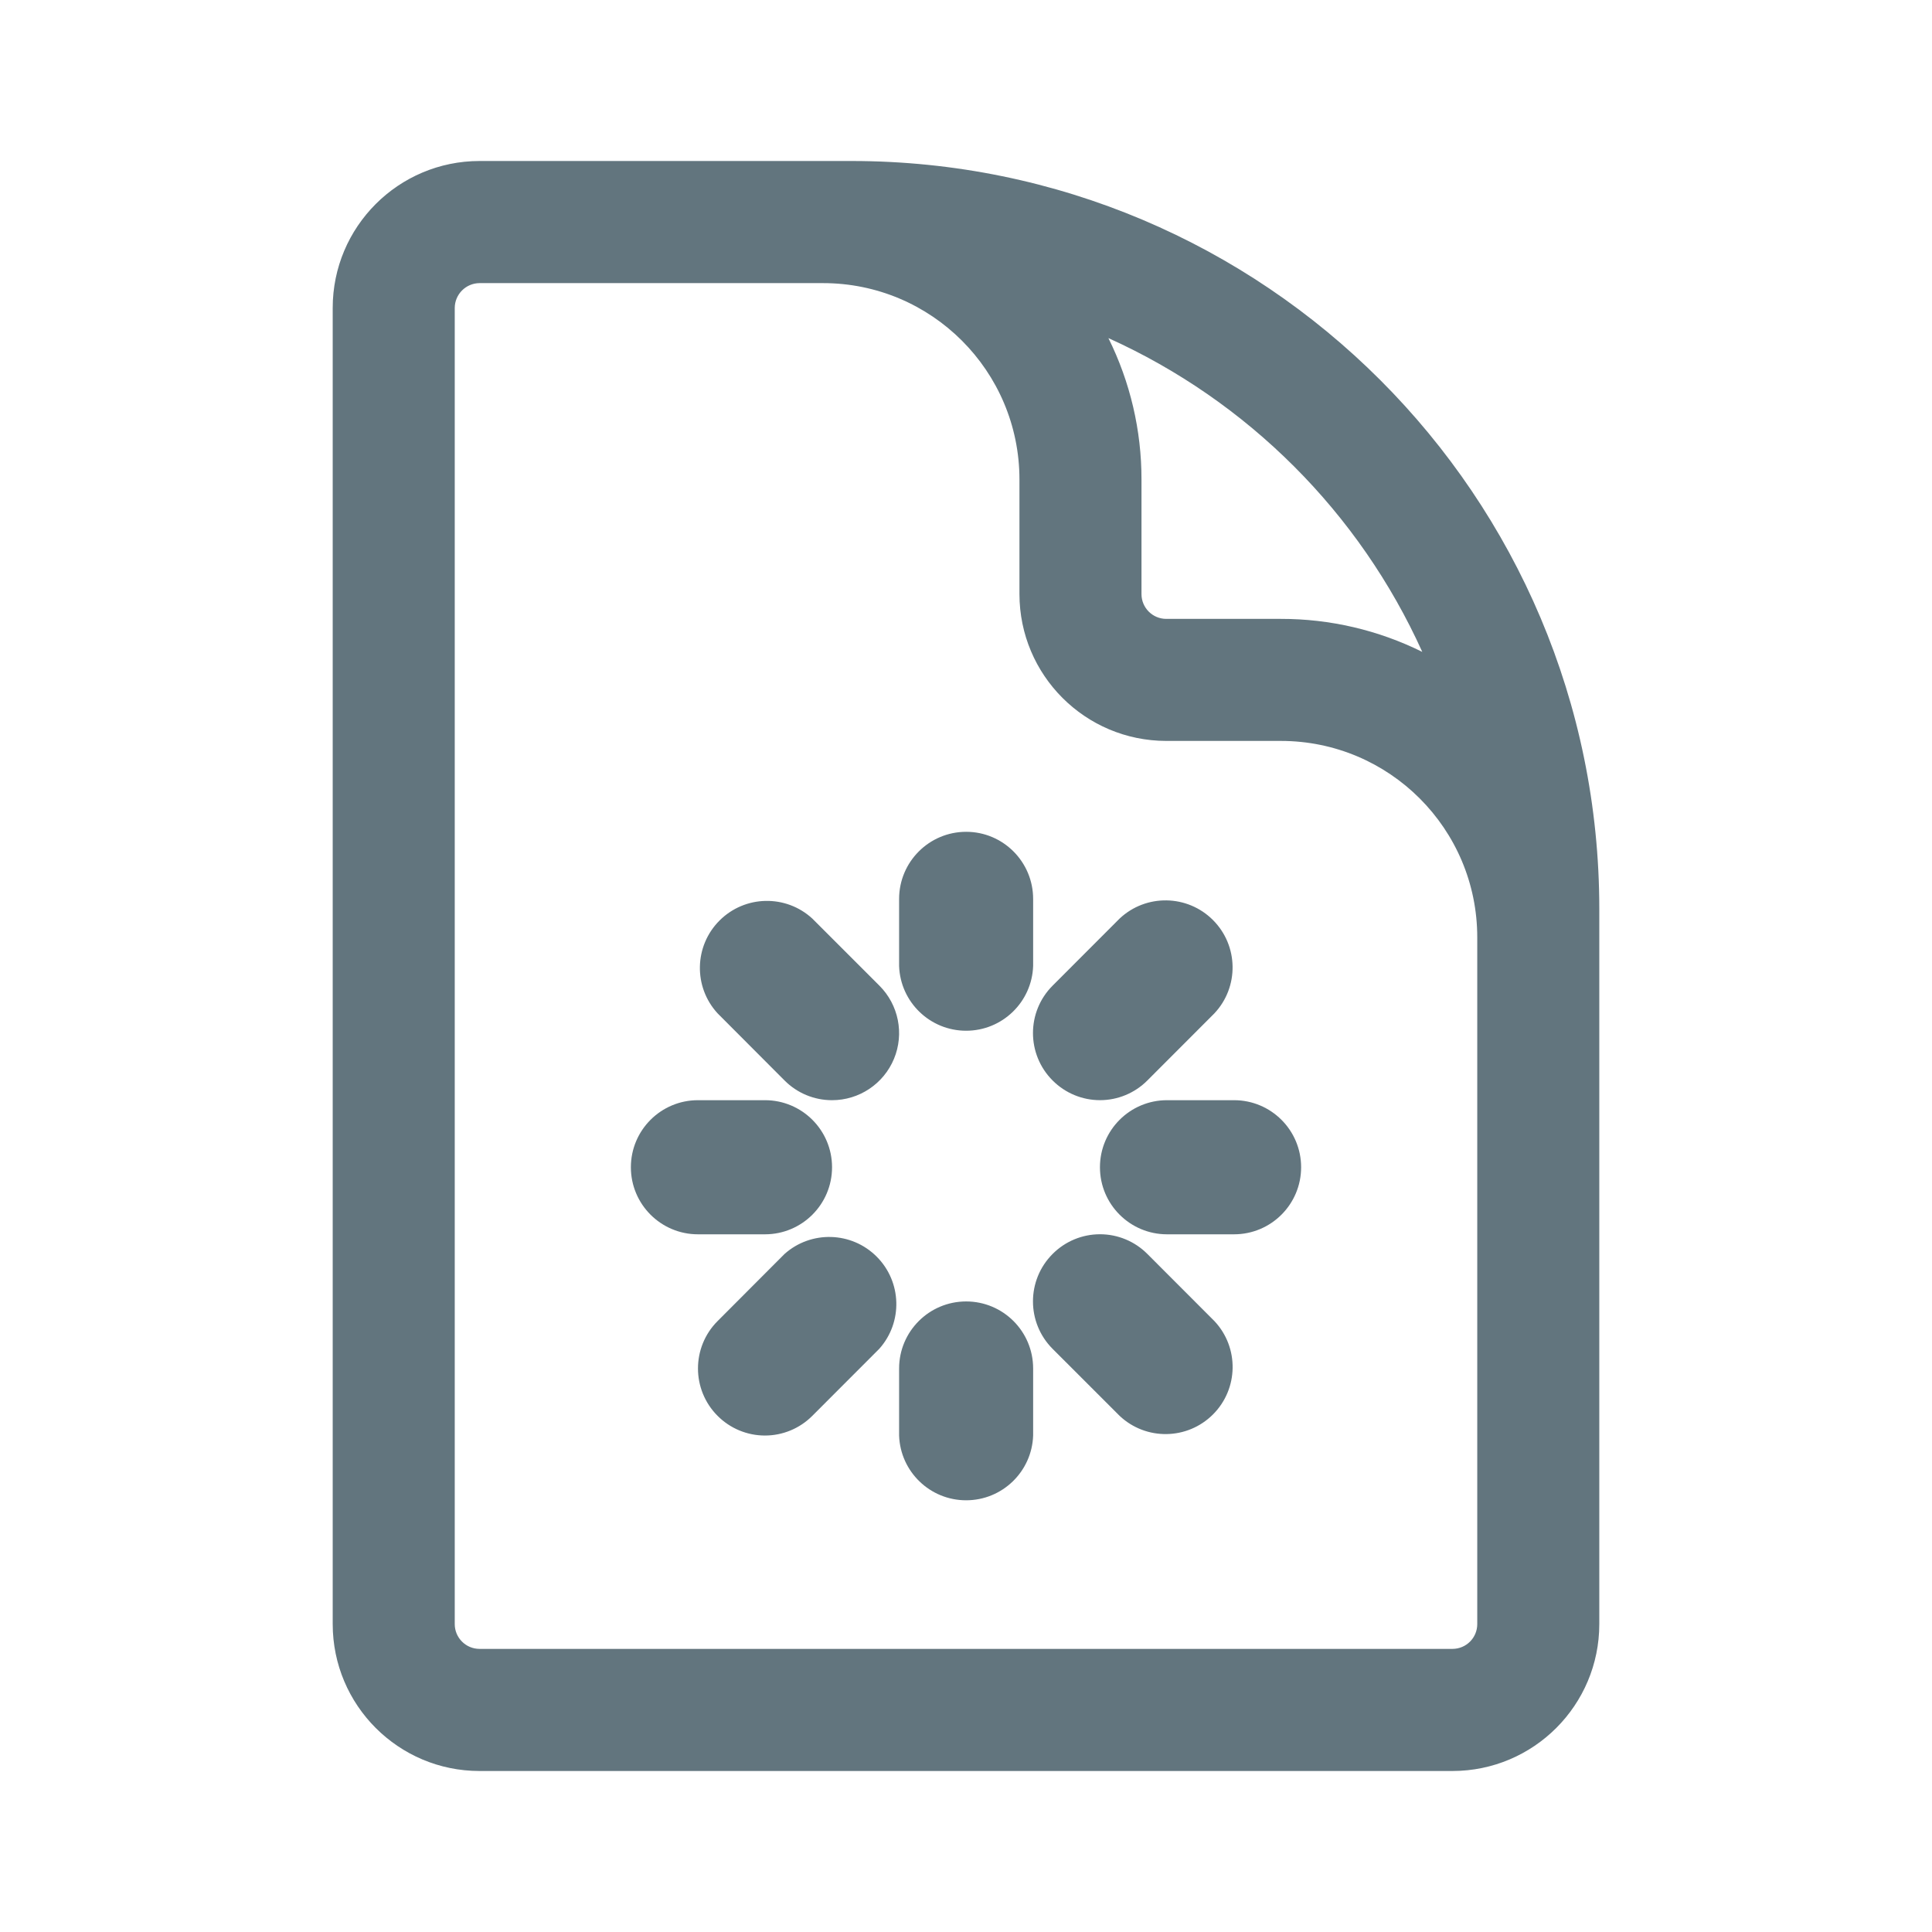
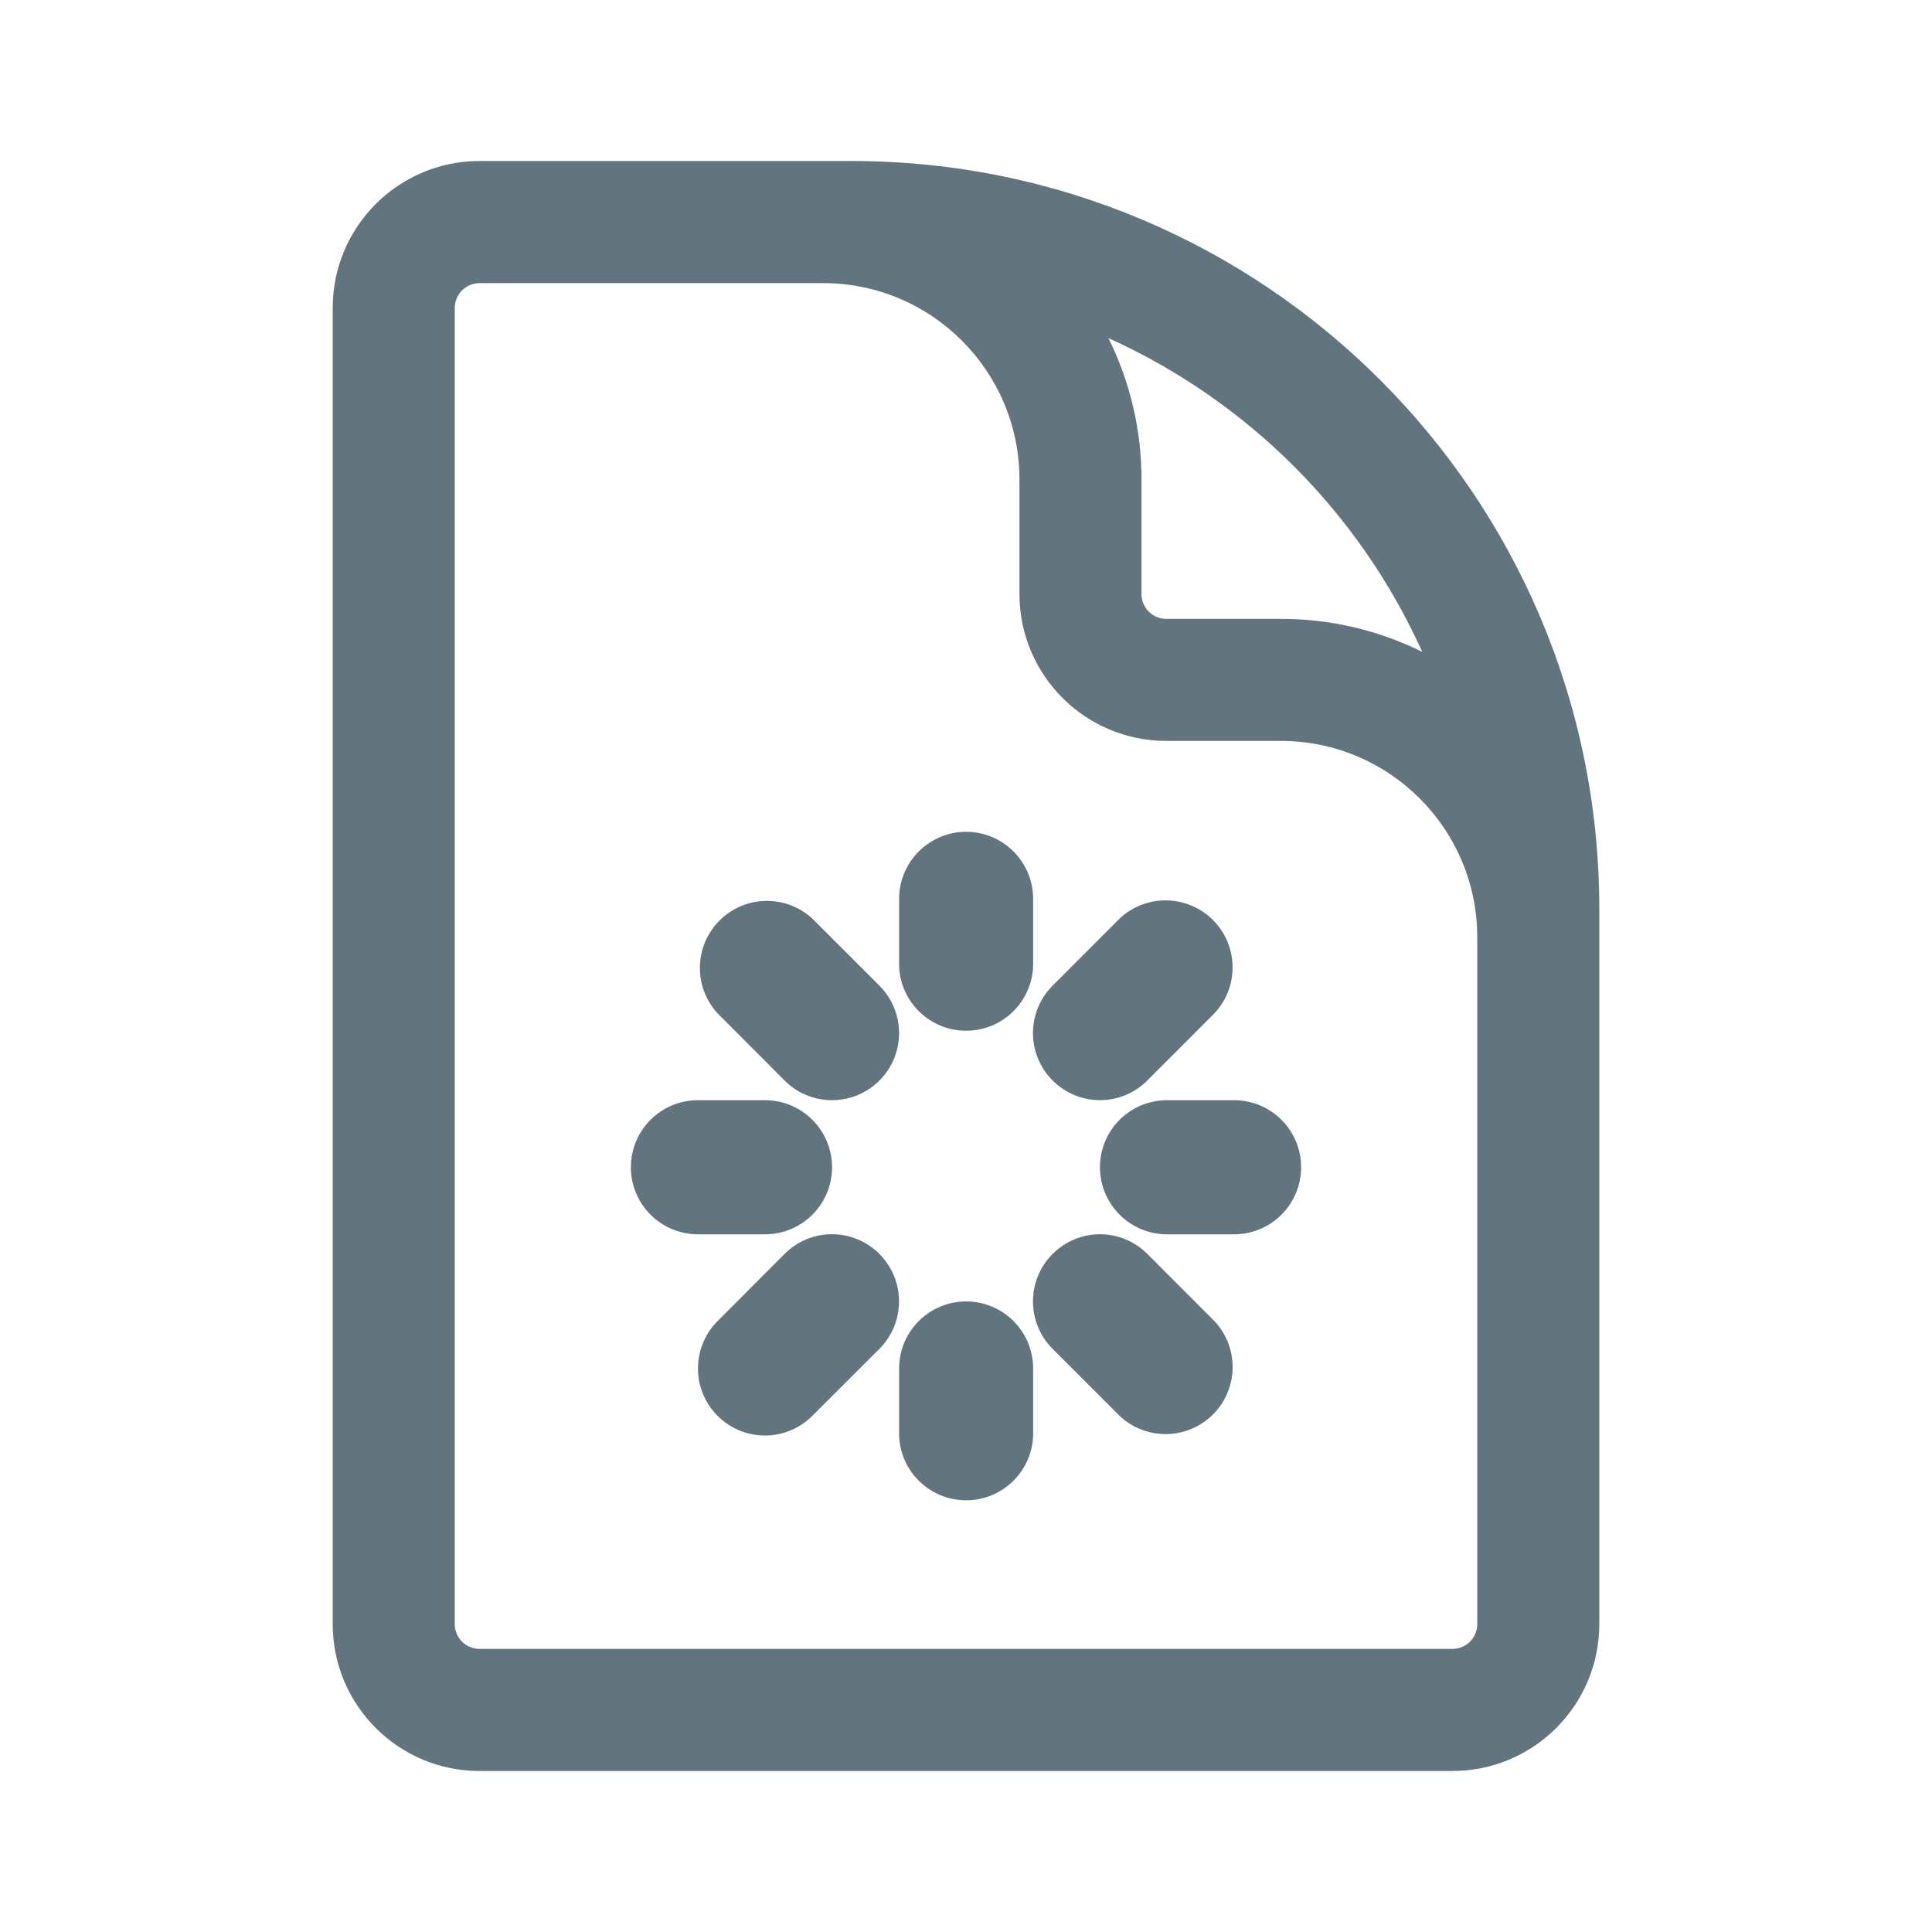
<svg xmlns="http://www.w3.org/2000/svg" fill="none" viewBox="0 0 24 24">
-   <path fill="#62757e" fill-rule="evenodd" d="M8.67 13.667h.833a.833.833 0 0 1 0 1.666H8.67a.833.833 0 0 1 0-1.666m1.076 1.91a.834.834 0 0 1 1.177 1.178l-.832.833a.83.83 0 0 1-1.177 0 .833.833 0 0 1 0-1.177zm2.256-5.244c.459 0 .832.373.832.834V12a.833.833 0 0 1-1.665 0v-.833c0-.46.373-.834.833-.834m0 5.834c.459 0 .832.372.832.833v.833a.833.833 0 0 1-1.665 0V17c0-.46.373-.833.833-.833m1.074-.59a.83.83 0 0 1 1.177 0l.833.834a.833.833 0 0 1-1.178 1.177l-.832-.832a.834.834 0 0 1 0-1.179m1.421-.244a.833.833 0 0 1 0-1.666h.833a.833.833 0 0 1 0 1.666zm-.244-1.911a.83.83 0 0 1-1.177 0 .833.833 0 0 1 0-1.178l.832-.833a.833.833 0 0 1 1.177 1.178zm-3.918.245a.83.83 0 0 1-.589-.245l-.832-.834a.833.833 0 0 1 1.177-1.177l.833.833a.833.833 0 0 1-.589 1.423M5.957 3.517a.31.31 0 0 0-.308.308v16.35c0 .17.138.308.308.308h12.086c.17 0 .308-.137.308-.308v-8.53a2.44 2.44 0 0 0-2.441-2.441h-1.422a1.825 1.825 0 0 1-1.824-1.825V5.957a2.44 2.44 0 0 0-2.441-2.44zm0-1.517a1.825 1.825 0 0 0-1.824 1.825v16.35c0 1.008.817 1.825 1.824 1.825h12.086a1.825 1.825 0 0 0 1.824-1.825V11.29A9.29 9.29 0 0 0 10.578 2zm7.812 2.2a3.94 3.94 0 0 1 .411 1.757V7.38c0 .17.138.308.308.308h1.422a3.94 3.94 0 0 1 1.758.41A7.8 7.8 0 0 0 13.769 4.2" clip-rule="evenodd" />
+   <path fill="#62757e" fill-rule="evenodd" d="M8.67 13.667h.833a.833.833 0 0 1 0 1.666H8.67a.833.833 0 0 1 0-1.666m1.076 1.91a.83.83 0 0 1 1.178 0 .834.834 0 0 1 0 1.179l-.833.832a.83.83 0 0 1-1.177 0 .833.833 0 0 1 0-1.177zm2.256-5.244c.459 0 .832.373.832.834V12a.833.833 0 0 1-1.665 0v-.833c0-.46.373-.834.833-.834m0 5.834c.459 0 .832.372.832.833v.833a.833.833 0 0 1-1.665 0V17c0-.46.373-.833.833-.833m1.074-.59a.83.83 0 0 1 1.177 0l.833.834a.833.833 0 0 1-1.178 1.177l-.832-.832a.834.834 0 0 1 0-1.179m1.421-.244a.833.833 0 0 1 0-1.666h.833a.833.833 0 0 1 0 1.666zm-.244-1.911a.83.83 0 0 1-1.177 0 .833.833 0 0 1 0-1.178l.832-.833a.833.833 0 0 1 1.177 1.178zm-3.918.245a.83.83 0 0 1-.589-.245l-.832-.834a.833.833 0 0 1 1.177-1.177l.833.833a.833.833 0 0 1-.589 1.423M5.957 3.517a.31.31 0 0 0-.308.308v16.35c0 .17.138.308.308.308h12.086c.17 0 .308-.137.308-.308v-8.53a2.44 2.44 0 0 0-2.441-2.441h-1.422a1.825 1.825 0 0 1-1.824-1.825V5.957a2.44 2.44 0 0 0-2.441-2.44zm0-1.517a1.825 1.825 0 0 0-1.824 1.825v16.35c0 1.008.817 1.825 1.824 1.825h12.086a1.825 1.825 0 0 0 1.824-1.825V11.29A9.29 9.29 0 0 0 10.578 2zm7.812 2.2a3.94 3.94 0 0 1 .411 1.757V7.38c0 .17.138.308.308.308h1.422a3.94 3.94 0 0 1 1.758.41A7.8 7.8 0 0 0 13.769 4.2" clip-rule="evenodd" />
</svg>
